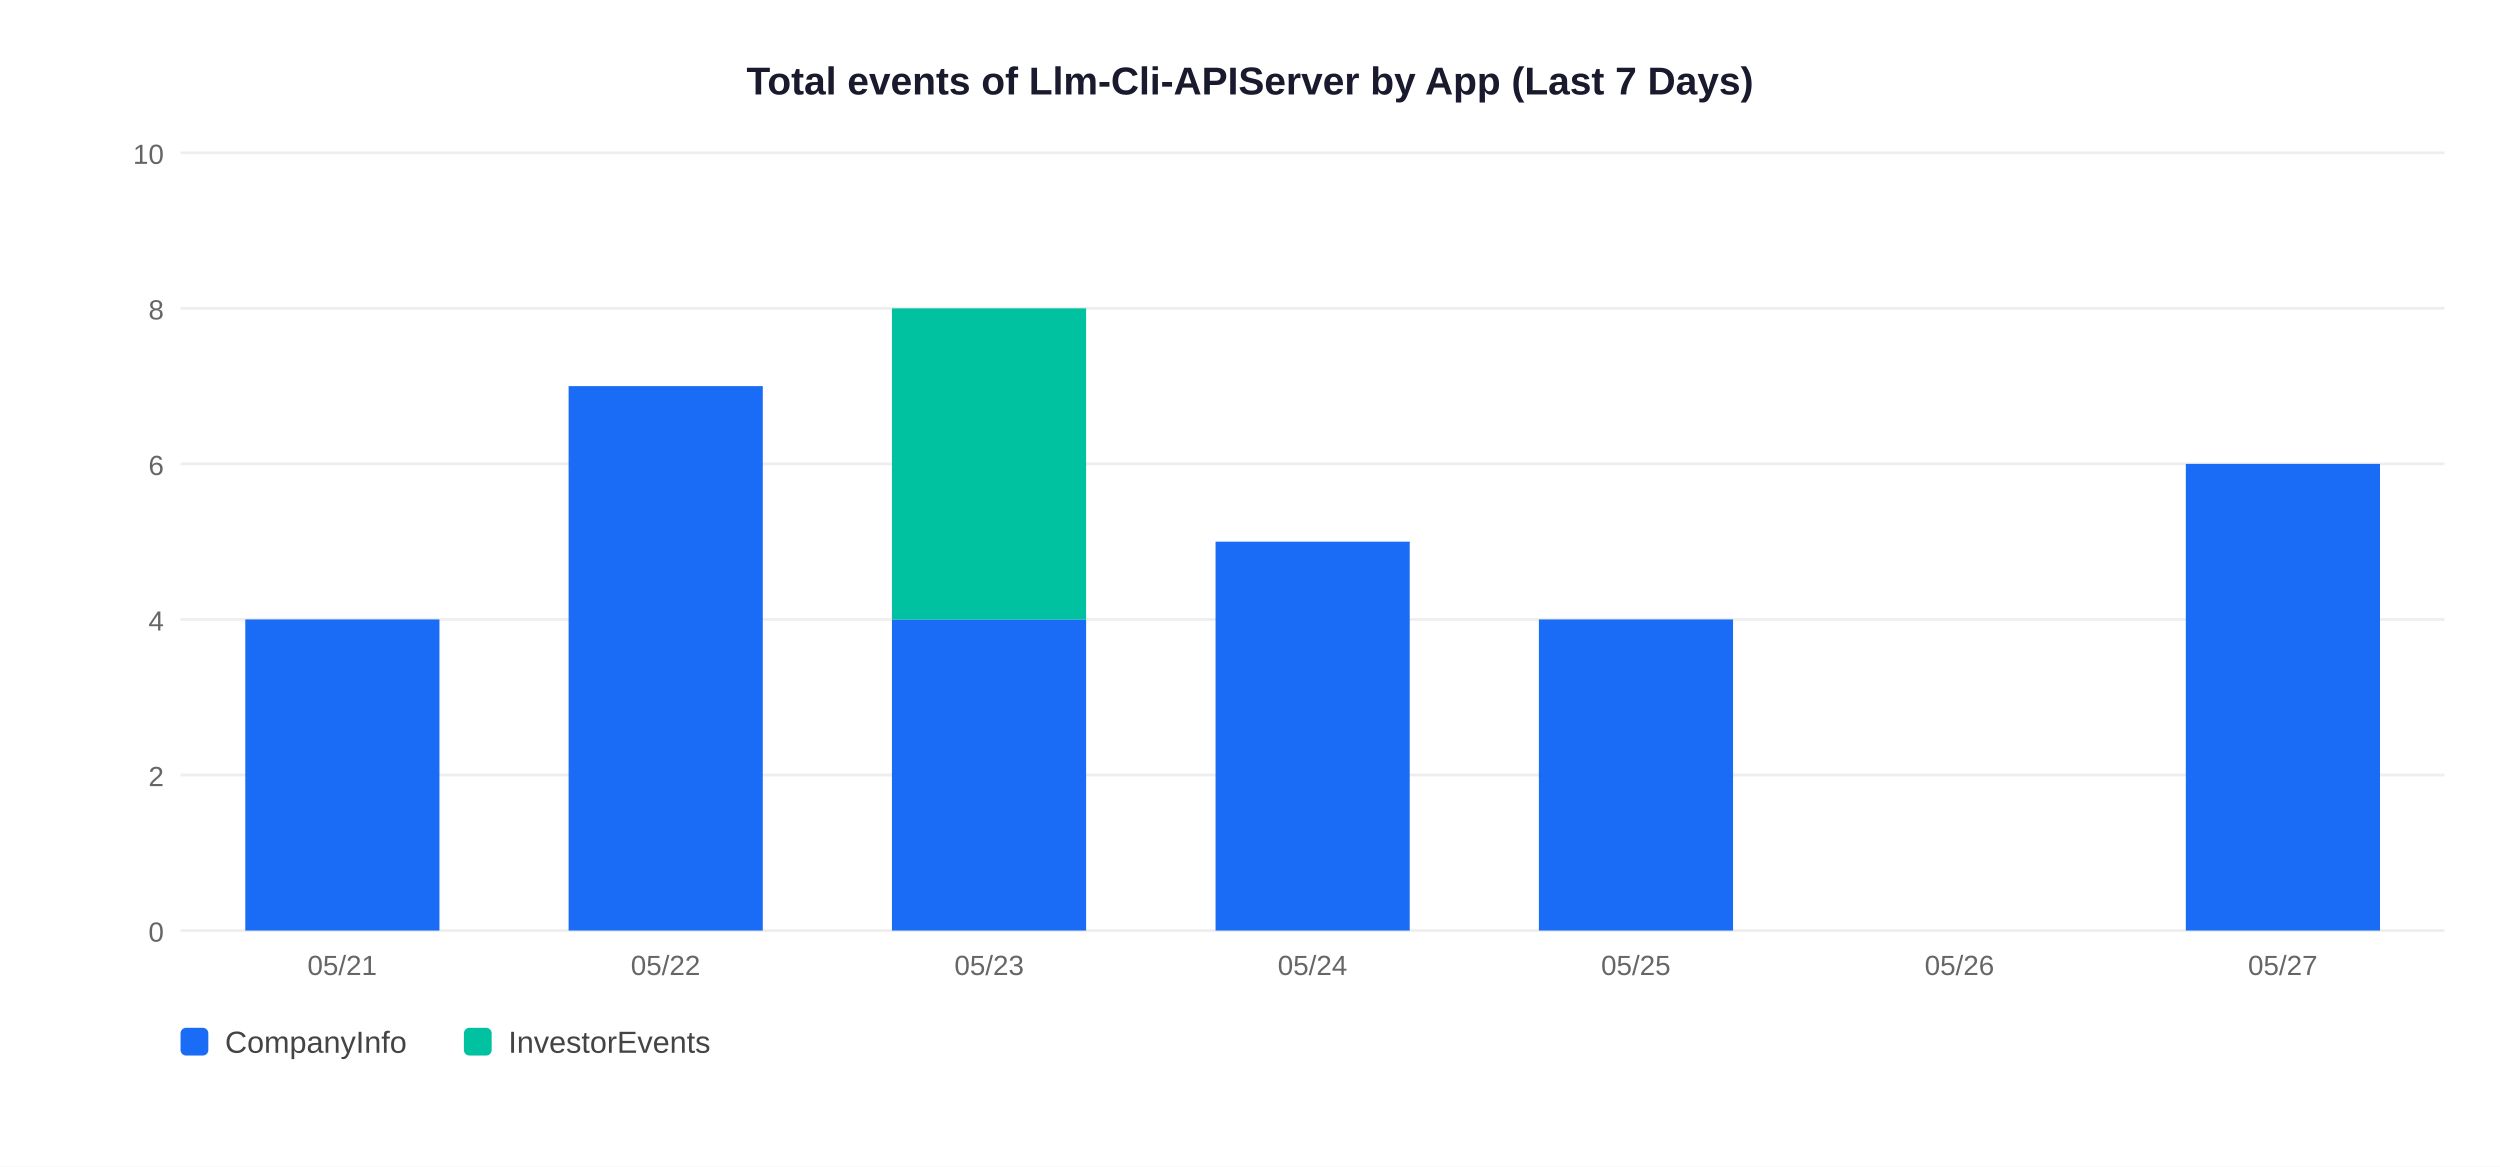
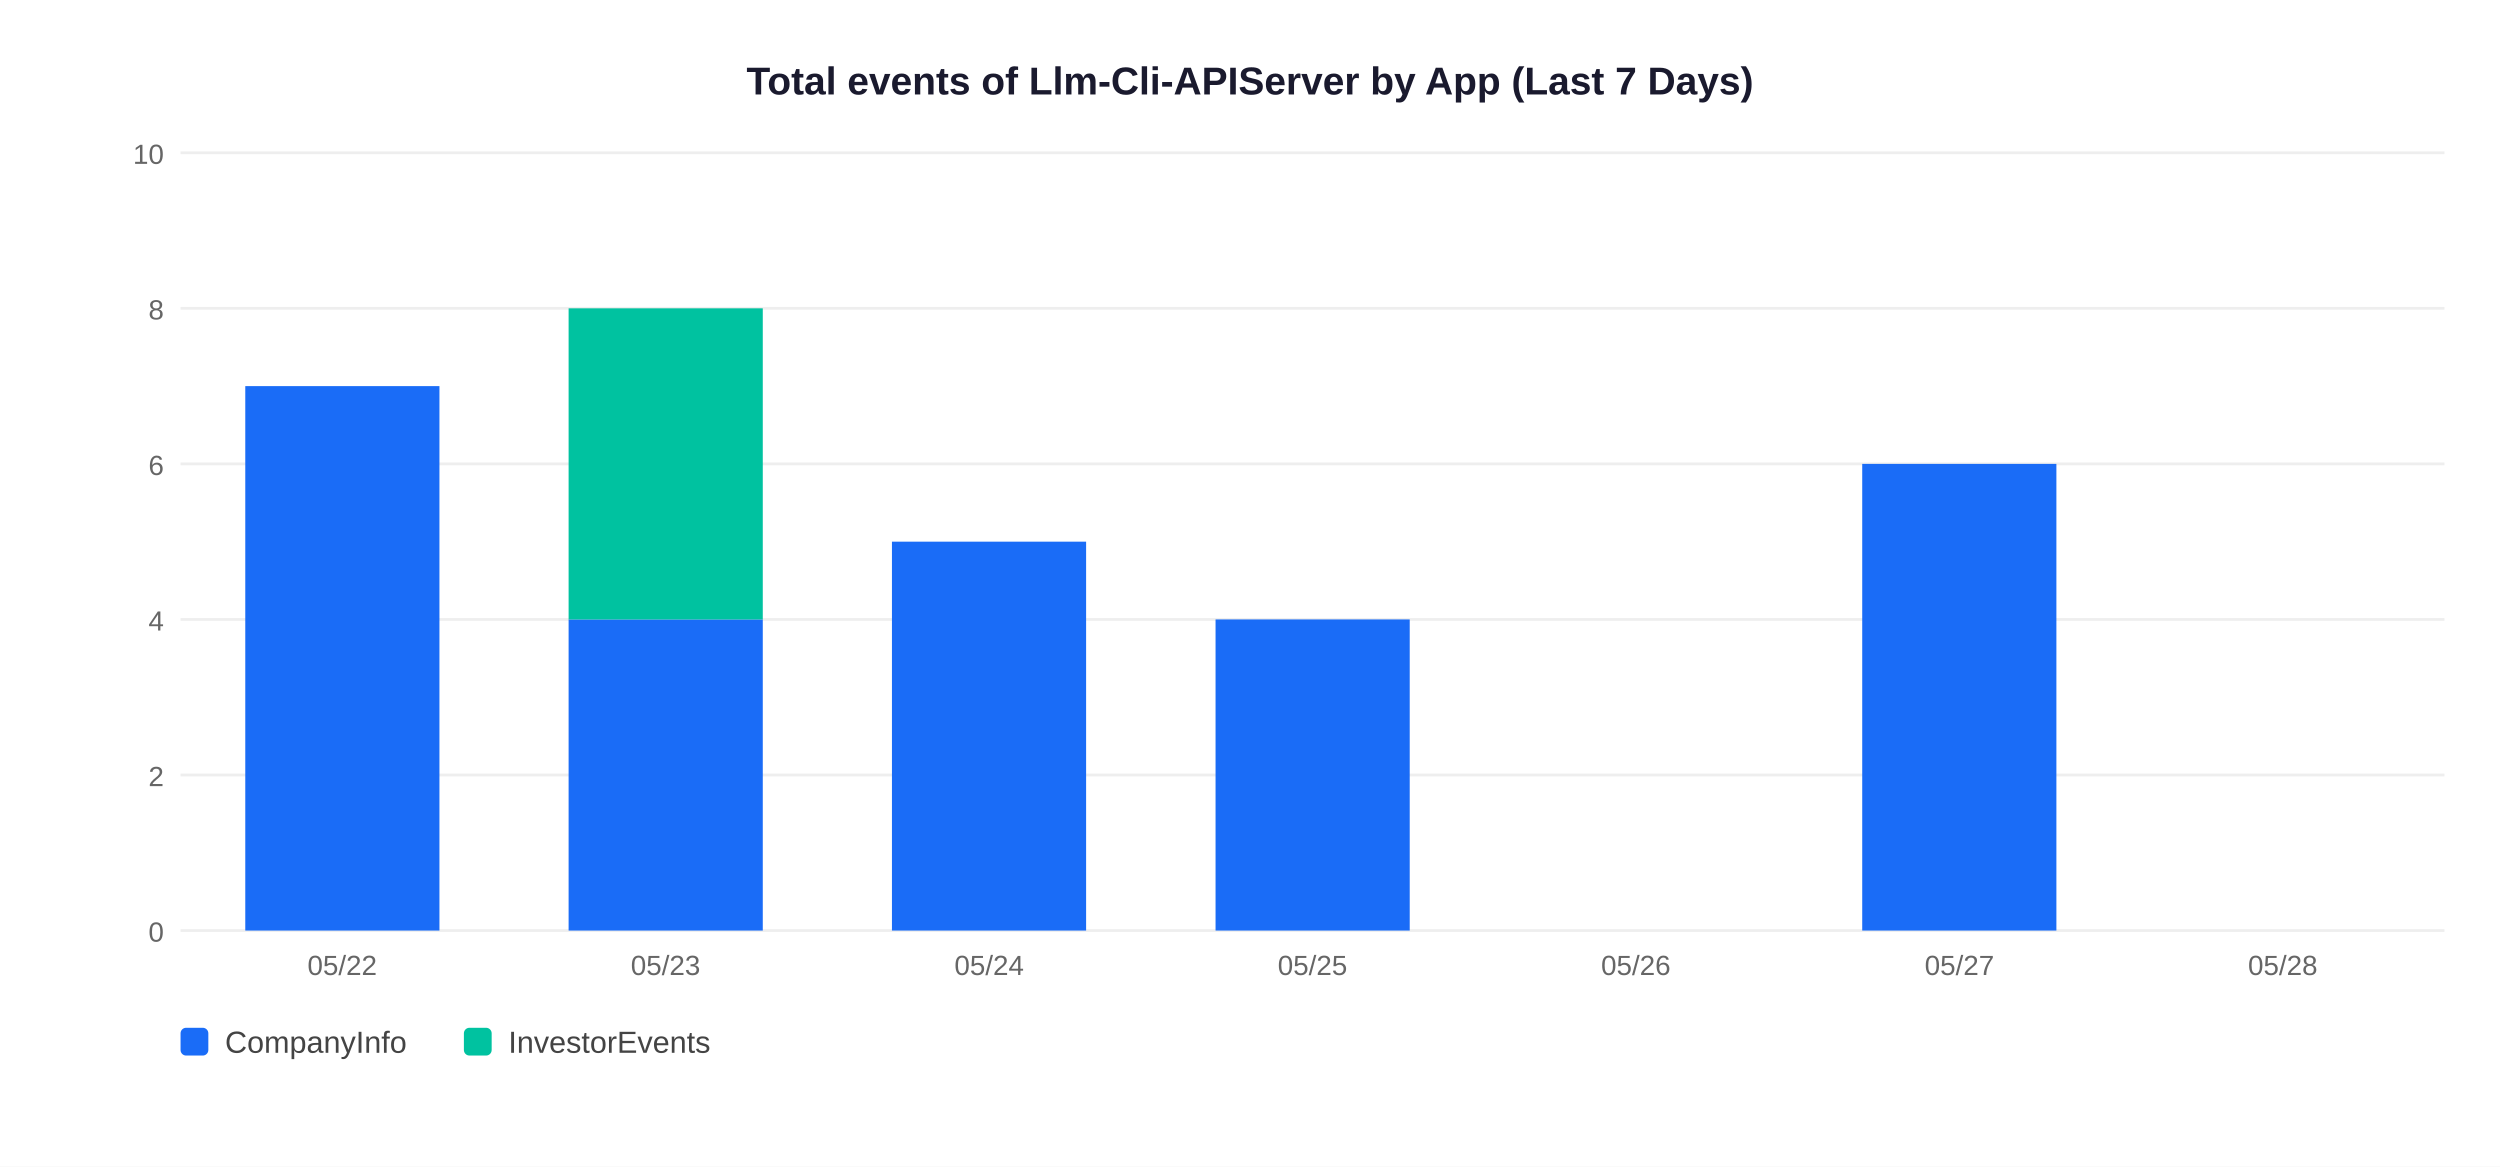
<svg xmlns="http://www.w3.org/2000/svg" width="900" height="420">
  <rect width="900" height="420" fill="white" />
  <text x="450" y="34" text-anchor="middle" font-size="14" font-weight="bold" font-family="Arial,sans-serif" fill="#1a1a2e">Total events of Llm-Cli-APIServer by App (Last 7 Days)</text>
  <line x1="65" y1="335" x2="880" y2="335" stroke="#EEEEEE" stroke-width="1" />
  <text x="59" y="339" text-anchor="end" font-size="10" font-family="Arial,sans-serif" fill="#666">0</text>
  <line x1="65" y1="279" x2="880" y2="279" stroke="#EEEEEE" stroke-width="1" />
  <text x="59" y="283" text-anchor="end" font-size="10" font-family="Arial,sans-serif" fill="#666">2</text>
  <line x1="65" y1="223" x2="880" y2="223" stroke="#EEEEEE" stroke-width="1" />
  <text x="59" y="227" text-anchor="end" font-size="10" font-family="Arial,sans-serif" fill="#666">4</text>
  <line x1="65" y1="167" x2="880" y2="167" stroke="#EEEEEE" stroke-width="1" />
  <text x="59" y="171" text-anchor="end" font-size="10" font-family="Arial,sans-serif" fill="#666">6</text>
  <line x1="65" y1="111" x2="880" y2="111" stroke="#EEEEEE" stroke-width="1" />
  <text x="59" y="115" text-anchor="end" font-size="10" font-family="Arial,sans-serif" fill="#666">8</text>
  <line x1="65" y1="55" x2="880" y2="55" stroke="#EEEEEE" stroke-width="1" />
  <text x="59" y="59" text-anchor="end" font-size="10" font-family="Arial,sans-serif" fill="#666">10</text>
-   <rect x="88.3" y="223.0" width="69.9" height="112.0" fill="#1A6CF7" />
-   <text x="123.2" y="351" text-anchor="middle" font-size="10" font-family="Arial,sans-serif" fill="#666">05/21</text>
-   <rect x="204.7" y="139.0" width="69.9" height="196.0" fill="#1A6CF7" />
-   <text x="239.6" y="351" text-anchor="middle" font-size="10" font-family="Arial,sans-serif" fill="#666">05/22</text>
-   <rect x="321.1" y="223.0" width="69.9" height="112.0" fill="#1A6CF7" />
-   <rect x="321.1" y="111.0" width="69.9" height="112.0" fill="#00C2A0" />
-   <text x="356.1" y="351" text-anchor="middle" font-size="10" font-family="Arial,sans-serif" fill="#666">05/23</text>
-   <rect x="437.6" y="195.0" width="69.9" height="140.0" fill="#1A6CF7" />
-   <text x="472.5" y="351" text-anchor="middle" font-size="10" font-family="Arial,sans-serif" fill="#666">05/24</text>
-   <rect x="554.0" y="223.0" width="69.9" height="112.0" fill="#1A6CF7" />
-   <text x="588.9" y="351" text-anchor="middle" font-size="10" font-family="Arial,sans-serif" fill="#666">05/25</text>
-   <text x="705.4" y="351" text-anchor="middle" font-size="10" font-family="Arial,sans-serif" fill="#666">05/26</text>
-   <rect x="786.9" y="167.0" width="69.9" height="168.0" fill="#1A6CF7" />
-   <text x="821.8" y="351" text-anchor="middle" font-size="10" font-family="Arial,sans-serif" fill="#666">05/27</text>
+   <rect x="88.3" y="139.0" width="69.9" height="196.0" fill="#1A6CF7" />
+   <text x="123.2" y="351" text-anchor="middle" font-size="10" font-family="Arial,sans-serif" fill="#666">05/22</text>
+   <rect x="204.7" y="223.0" width="69.9" height="112.0" fill="#1A6CF7" />
+   <rect x="204.7" y="111.0" width="69.9" height="112.0" fill="#00C2A0" />
+   <text x="239.6" y="351" text-anchor="middle" font-size="10" font-family="Arial,sans-serif" fill="#666">05/23</text>
+   <rect x="321.1" y="195.0" width="69.9" height="140.0" fill="#1A6CF7" />
+   <text x="356.1" y="351" text-anchor="middle" font-size="10" font-family="Arial,sans-serif" fill="#666">05/24</text>
+   <rect x="437.6" y="223.0" width="69.9" height="112.0" fill="#1A6CF7" />
+   <text x="472.5" y="351" text-anchor="middle" font-size="10" font-family="Arial,sans-serif" fill="#666">05/25</text>
+   <text x="588.9" y="351" text-anchor="middle" font-size="10" font-family="Arial,sans-serif" fill="#666">05/26</text>
+   <rect x="670.4" y="167.0" width="69.9" height="168.0" fill="#1A6CF7" />
+   <text x="705.4" y="351" text-anchor="middle" font-size="10" font-family="Arial,sans-serif" fill="#666">05/27</text>
+   <text x="821.8" y="351" text-anchor="middle" font-size="10" font-family="Arial,sans-serif" fill="#666">05/28</text>
  <rect x="65" y="370" width="10" height="10" rx="2" fill="#1A6CF7" />
  <text x="81" y="379" font-size="11" font-family="Arial,sans-serif" fill="#444">CompanyInfo</text>
  <rect x="167" y="370" width="10" height="10" rx="2" fill="#00C2A0" />
  <text x="183" y="379" font-size="11" font-family="Arial,sans-serif" fill="#444">InvestorEvents</text>
</svg>
